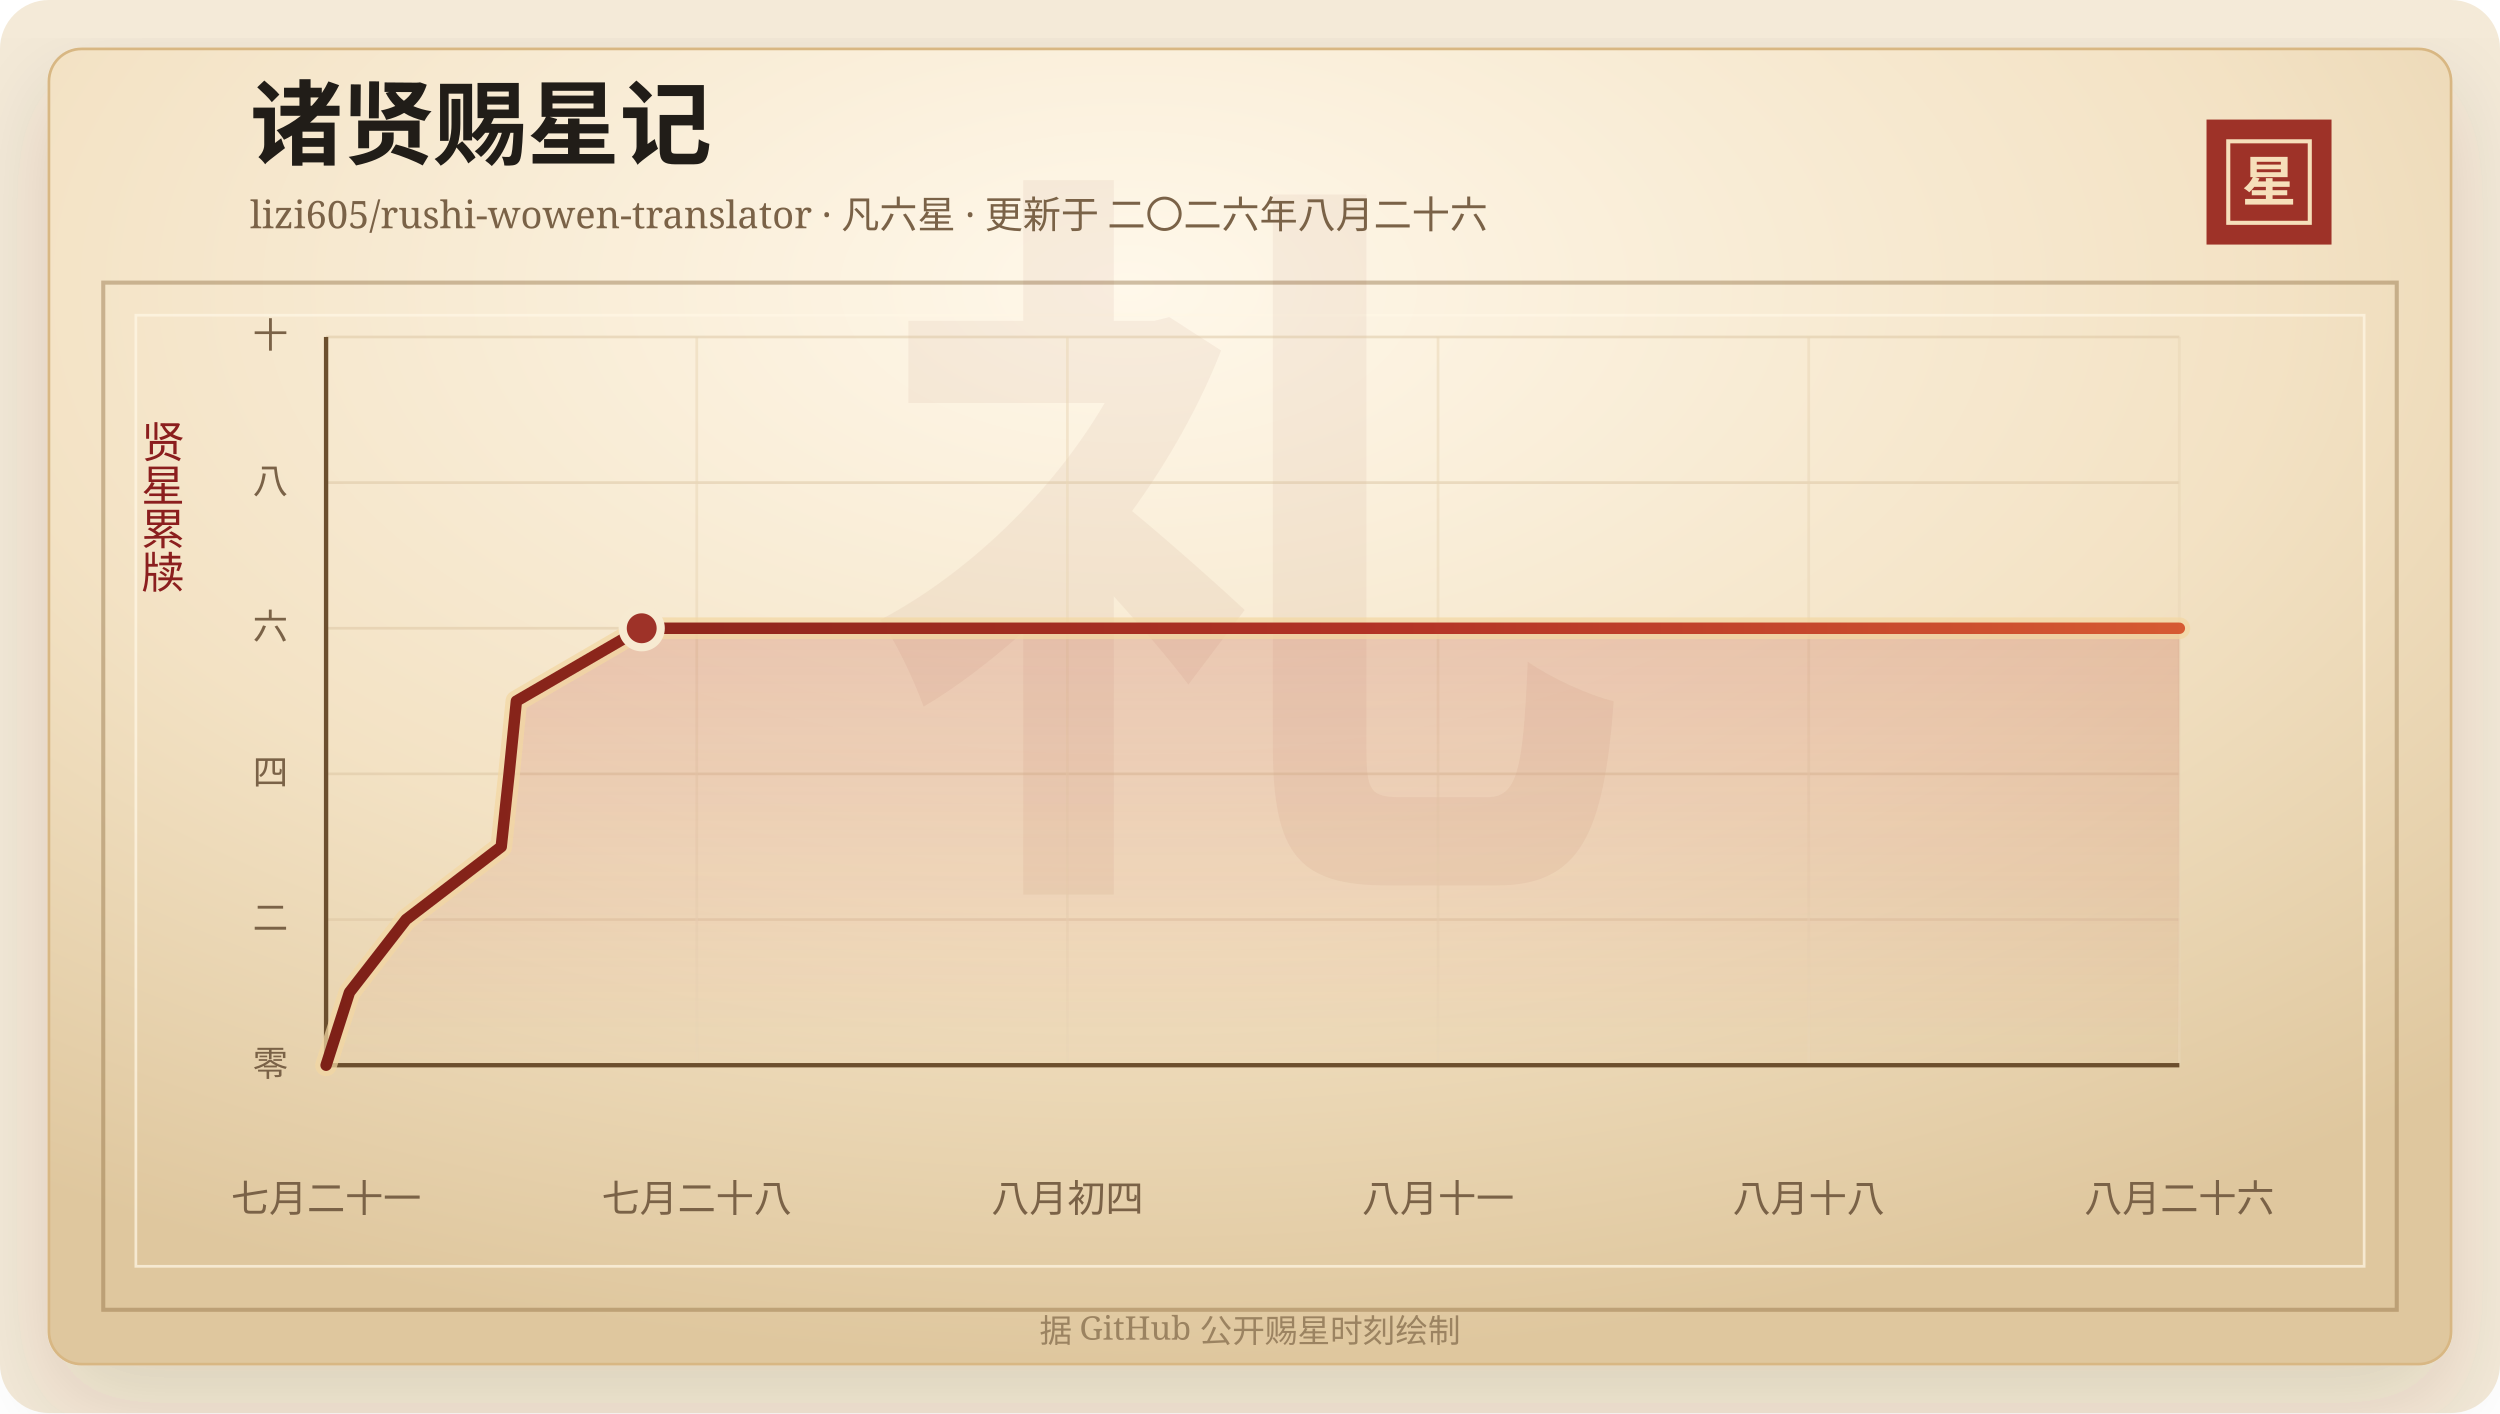
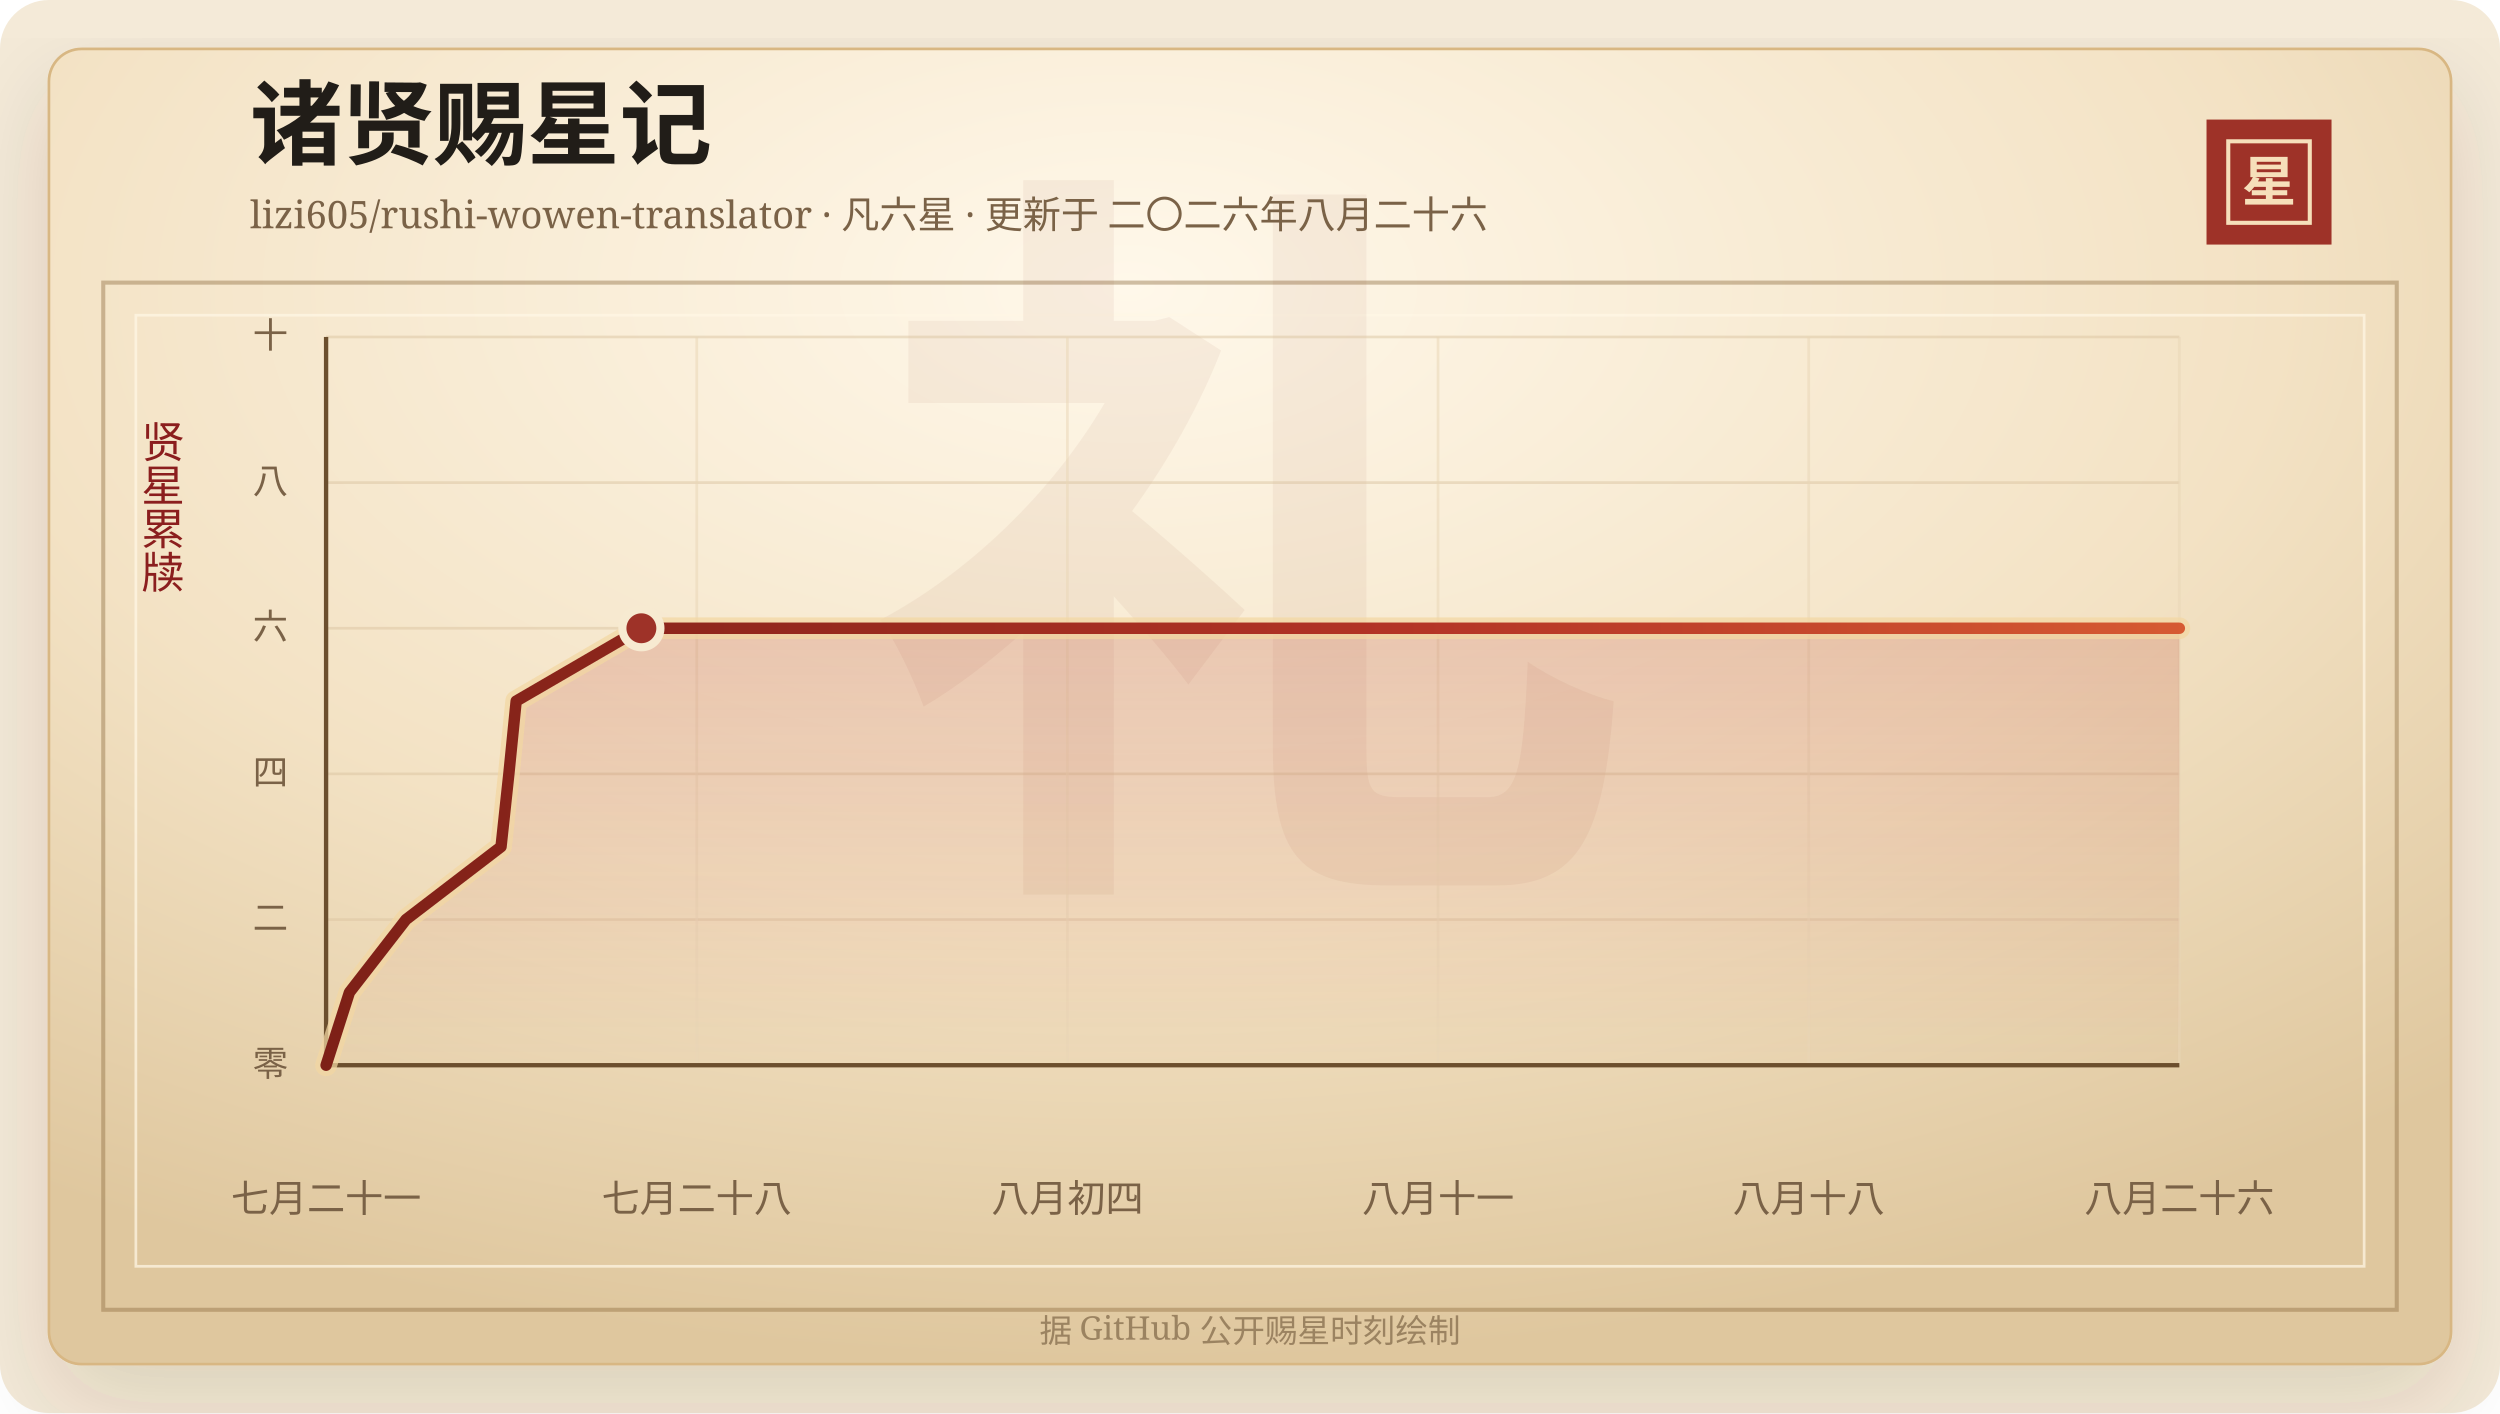
<svg xmlns="http://www.w3.org/2000/svg" width="920" height="520" viewBox="0 0 920 520" role="img" aria-labelledby="title desc">
  <defs>
    <linearGradient id="line" x1="0" x2="1" y1="0" y2="0">
      <stop offset="0%" stop-color="#7d2017" />
      <stop offset="58%" stop-color="#b33426" />
      <stop offset="100%" stop-color="#d65a32" />
    </linearGradient>
    <linearGradient id="area" x1="0" x2="0" y1="0" y2="1">
      <stop offset="0%" stop-color="#b33426" stop-opacity="0.2" />
      <stop offset="100%" stop-color="#b33426" stop-opacity="0" />
    </linearGradient>
    <radialGradient id="paper" cx="45%" cy="18%" r="82%">
      <stop offset="0%" stop-color="#fff8ea" />
      <stop offset="58%" stop-color="#f3e2c4" />
      <stop offset="100%" stop-color="#dfc79e" />
    </radialGradient>
    <filter id="shadow" x="-20%" y="-20%" width="140%" height="140%">
      <feDropShadow dx="0" dy="14" stdDeviation="18" flood-color="#3b2a20" flood-opacity="0.14" />
    </filter>
  </defs>
  <rect width="920" height="520" rx="18" fill="#f4ead8" />
  <rect x="18" y="18" width="884" height="484" rx="12" fill="url(#paper)" stroke="#d8b783" filter="url(#shadow)" />
  <rect x="38" y="104" width="844" height="378" fill="none" stroke="#8c6b3f" stroke-opacity="0.42" stroke-width="1.5" />
  <rect x="50" y="116" width="820" height="350" fill="none" stroke="#fff7e5" stroke-opacity="0.72" />
  <text x="460" y="304" text-anchor="middle" fill="#8c342a" fill-opacity="0.06" font-family="Songti SC, STSong, SimSun, serif" font-size="280" font-weight="700">礼</text>
  <text x="92" y="58" fill="#211d18" font-family="Songti SC, STSong, SimSun, serif" font-size="34" font-weight="700">诸贤赐星记</text>
  <text x="92" y="84" fill="#7a6247" font-family="Songti SC, STSong, SimSun, serif" font-size="14.0">lizi605/rushi-wowen-translator · 凡六星 · 更新于 二〇二六年八月二十六</text>
  <rect x="812" y="44" width="46" height="46" fill="#9e3228" />
  <rect x="820" y="52" width="30" height="30" fill="none" stroke="#f6dfba" stroke-width="1.5" />
  <text x="835" y="74" text-anchor="middle" fill="#f6dfba" font-family="Songti SC, STSong, SimSun, serif" font-size="20" font-weight="700">星</text>
  <text x="60" y="166" text-anchor="middle" fill="#8b1e1e" font-family="Songti SC, STSong, SimSun, serif" font-size="16" writing-mode="vertical-rl">贤星累牍</text>
  <line x1="120" y1="392.00" x2="802" y2="392.00" stroke="#d9c29e" stroke-opacity="0.48" />
  <text x="106" y="396.00" text-anchor="end" fill="#7a6247" font-family="Songti SC, STSong, SimSun, serif" font-size="13">零</text>
  <line x1="120" y1="338.40" x2="802" y2="338.40" stroke="#d9c29e" stroke-opacity="0.48" />
  <text x="106" y="342.40" text-anchor="end" fill="#7a6247" font-family="Songti SC, STSong, SimSun, serif" font-size="13">二</text>
  <line x1="120" y1="284.80" x2="802" y2="284.80" stroke="#d9c29e" stroke-opacity="0.48" />
  <text x="106" y="288.80" text-anchor="end" fill="#7a6247" font-family="Songti SC, STSong, SimSun, serif" font-size="13">四</text>
  <line x1="120" y1="231.20" x2="802" y2="231.20" stroke="#d9c29e" stroke-opacity="0.48" />
  <text x="106" y="235.20" text-anchor="end" fill="#7a6247" font-family="Songti SC, STSong, SimSun, serif" font-size="13">六</text>
  <line x1="120" y1="177.60" x2="802" y2="177.60" stroke="#d9c29e" stroke-opacity="0.48" />
  <text x="106" y="181.60" text-anchor="end" fill="#7a6247" font-family="Songti SC, STSong, SimSun, serif" font-size="13">八</text>
  <line x1="120" y1="124.00" x2="802" y2="124.00" stroke="#d9c29e" stroke-opacity="0.48" />
  <text x="106" y="128.00" text-anchor="end" fill="#7a6247" font-family="Songti SC, STSong, SimSun, serif" font-size="13">十</text>
  <line x1="120.00" y1="124" x2="120.00" y2="392" stroke="#ead6b7" stroke-opacity="0.54" />
  <text x="120.00" y="446" text-anchor="middle" fill="#7a6247" font-family="Songti SC, STSong, SimSun, serif" font-size="14">七月二十一</text>
  <line x1="256.40" y1="124" x2="256.40" y2="392" stroke="#ead6b7" stroke-opacity="0.54" />
  <text x="256.40" y="446" text-anchor="middle" fill="#7a6247" font-family="Songti SC, STSong, SimSun, serif" font-size="14">七月二十八</text>
  <line x1="392.80" y1="124" x2="392.80" y2="392" stroke="#ead6b7" stroke-opacity="0.54" />
  <text x="392.80" y="446" text-anchor="middle" fill="#7a6247" font-family="Songti SC, STSong, SimSun, serif" font-size="14">八月初四</text>
  <line x1="529.20" y1="124" x2="529.20" y2="392" stroke="#ead6b7" stroke-opacity="0.54" />
  <text x="529.20" y="446" text-anchor="middle" fill="#7a6247" font-family="Songti SC, STSong, SimSun, serif" font-size="14">八月十一</text>
  <line x1="665.60" y1="124" x2="665.60" y2="392" stroke="#ead6b7" stroke-opacity="0.54" />
  <text x="665.60" y="446" text-anchor="middle" fill="#7a6247" font-family="Songti SC, STSong, SimSun, serif" font-size="14">八月十八</text>
  <line x1="802.00" y1="124" x2="802.00" y2="392" stroke="#ead6b7" stroke-opacity="0.54" />
  <text x="802.00" y="446" text-anchor="middle" fill="#7a6247" font-family="Songti SC, STSong, SimSun, serif" font-size="14">八月二十六</text>
  <line x1="120" y1="392" x2="802" y2="392" stroke="#6c4f2e" stroke-width="1.6" />
  <line x1="120" y1="124" x2="120" y2="392" stroke="#6c4f2e" stroke-width="1.6" />
-   <polygon points="120.00,392.00 120.00,392.00 128.60,365.20 149.43,338.40 184.45,311.60 187.33,284.80 190.03,258.00 236.15,231.20 802.00,231.20 802.00,392.00" fill="url(#area)" />
-   <polyline points="120.00,392.00 128.60,365.20 149.43,338.40 184.45,311.60 187.33,284.80 190.03,258.00 236.15,231.20 802.00,231.20" fill="none" stroke="#f3d7a2" stroke-width="8" stroke-linecap="round" stroke-linejoin="round" opacity="0.72" />
-   <polyline points="120.00,392.00 128.60,365.20 149.43,338.40 184.45,311.60 187.33,284.80 190.03,258.00 236.15,231.20 802.00,231.20" fill="none" stroke="url(#line)" stroke-width="4.2" stroke-linecap="round" stroke-linejoin="round" />
-   <circle cx="236.15" cy="231.20" r="7" fill="#9e3228" stroke="#f7ead1" stroke-width="3" />
+   <polygon points="120.00,392.00 120.00,392.00 128.59,365.20 149.40,338.40 184.38,311.60 187.26,284.80 189.95,258.00 236.03,231.20 802.00,231.20 802.00,392.00" fill="url(#area)" />
+   <polyline points="120.00,392.00 128.59,365.20 149.40,338.40 184.38,311.60 187.26,284.80 189.95,258.00 236.03,231.20 802.00,231.20" fill="none" stroke="#f3d7a2" stroke-width="8" stroke-linecap="round" stroke-linejoin="round" opacity="0.72" />
+   <polyline points="120.00,392.00 128.59,365.20 149.40,338.40 184.38,311.60 187.26,284.80 189.95,258.00 236.03,231.20 802.00,231.20" fill="none" stroke="url(#line)" stroke-width="4.2" stroke-linecap="round" stroke-linejoin="round" />
+   <circle cx="236.03" cy="231.20" r="7" fill="#9e3228" stroke="#f7ead1" stroke-width="3" />
  <text x="460" y="494" text-anchor="middle" fill="#9b8361" font-family="Songti SC, STSong, SimSun, serif" font-size="12">据 GitHub 公开赐星时刻绘制</text>
</svg>
